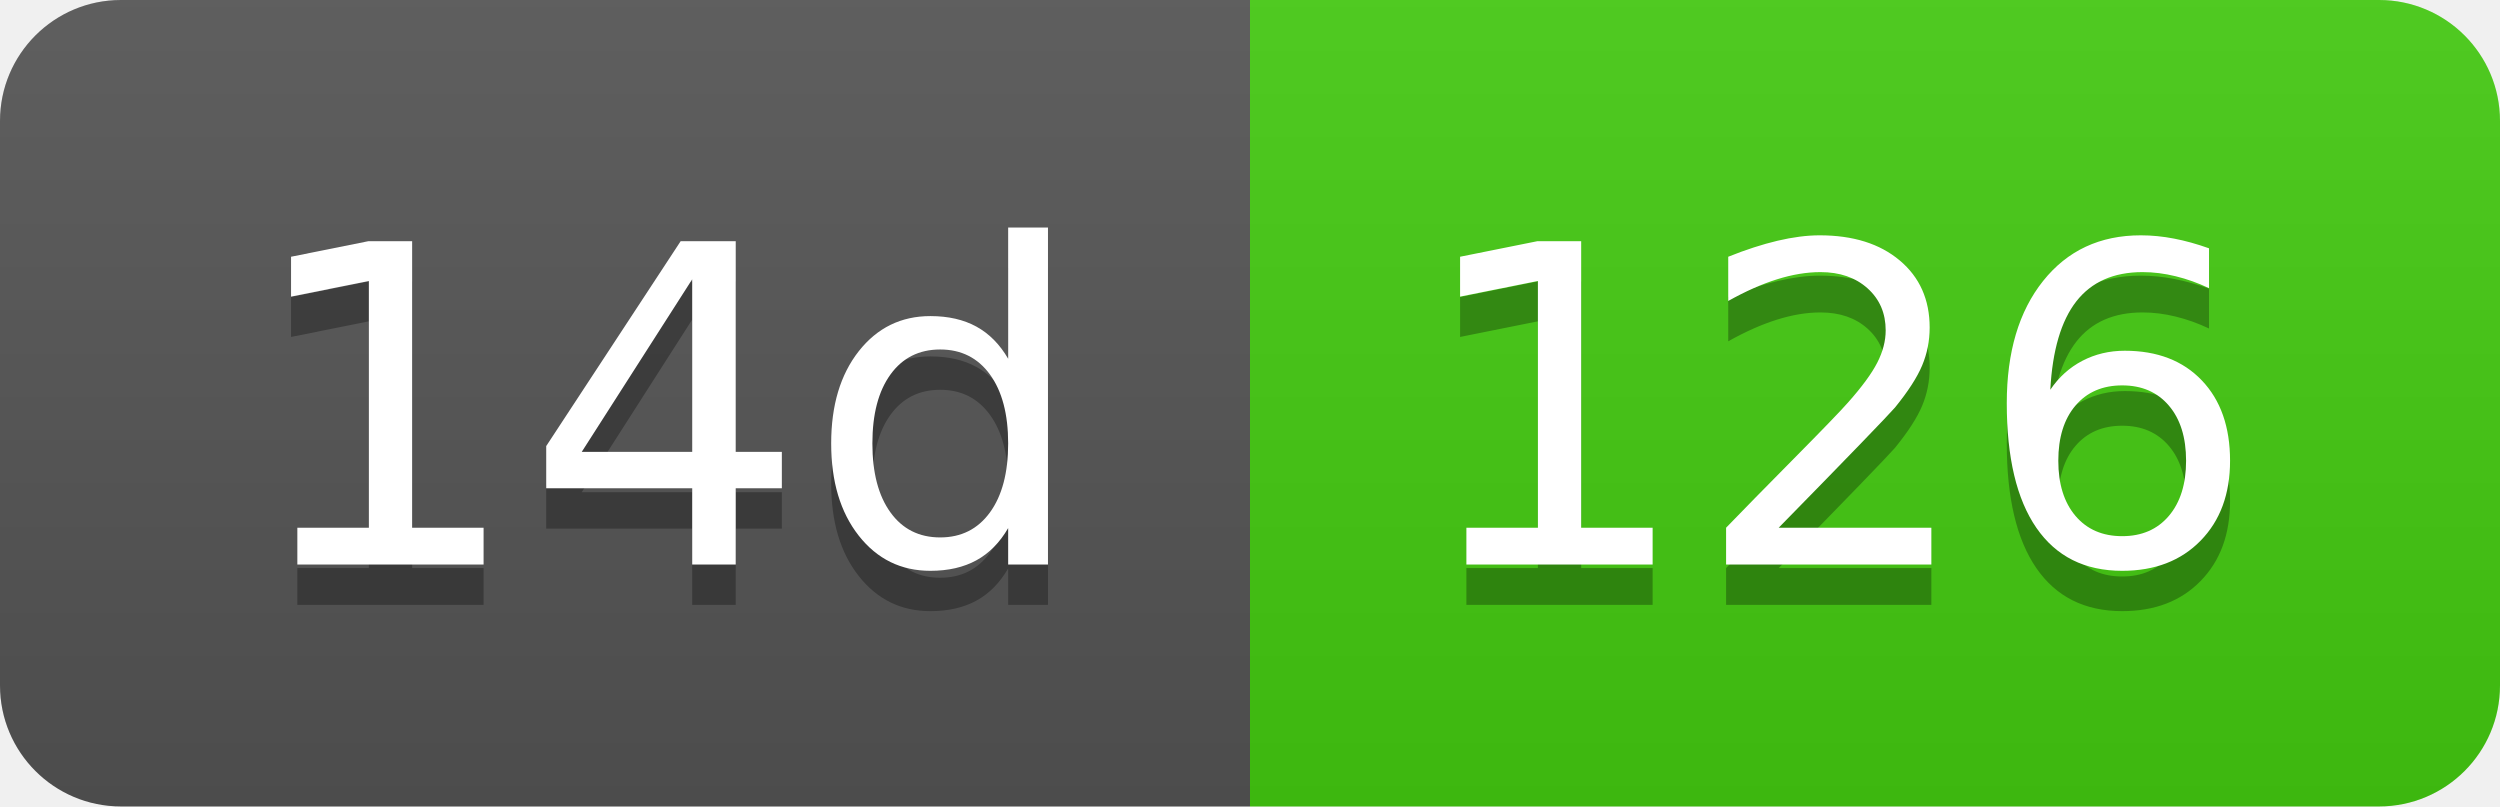
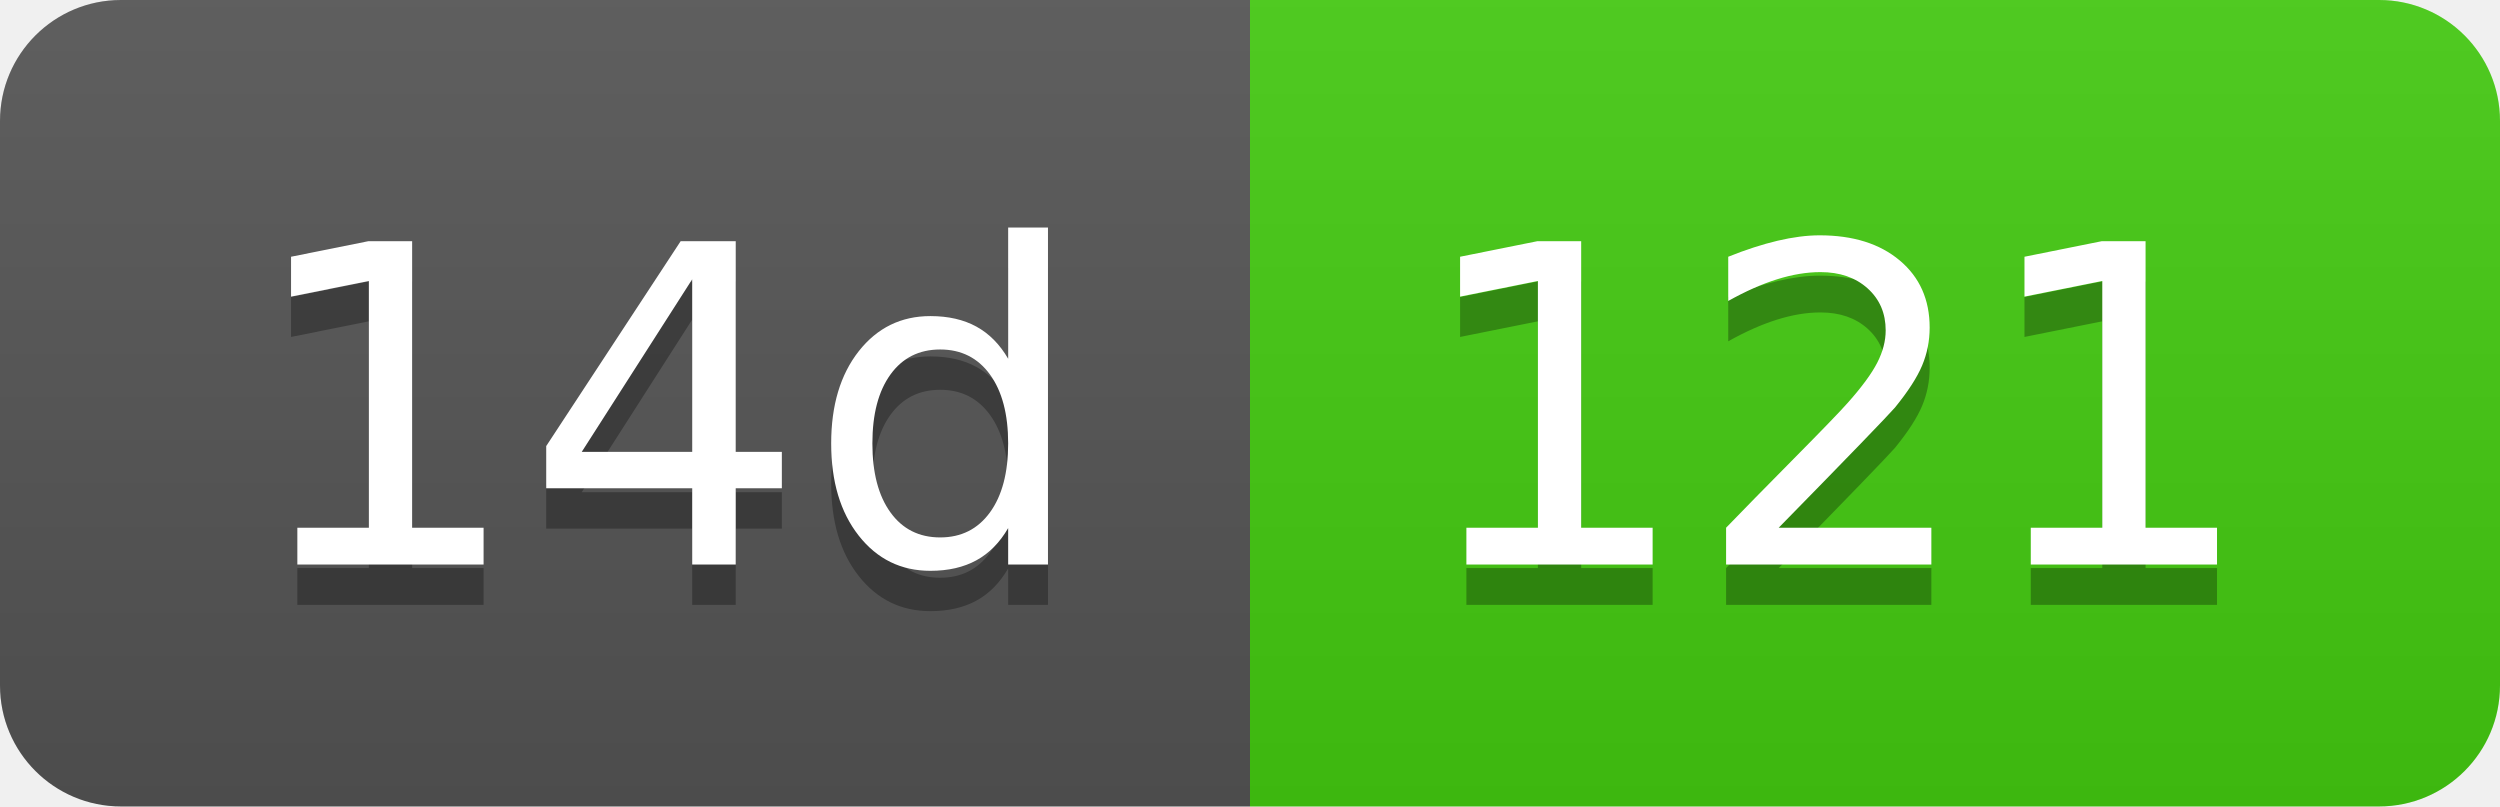
- <svg xmlns="http://www.w3.org/2000/svg" width="62" height="20" role="img" aria-label="14d: 126">
+ <svg xmlns="http://www.w3.org/2000/svg" width="62" height="20" role="img" aria-label="14d: 121">
  <linearGradient id="s" x2="0" y2="100%">
    <stop offset="0" stop-color="#bbb" stop-opacity=".1" />
    <stop offset="1" stop-opacity=".1" />
  </linearGradient>
  <clipPath id="r">
    <rect width="62" height="20" rx="3" fill="#fff" />
  </clipPath>
  <g clip-path="url(#r)">
    <rect width="31" height="20" fill="#555" />
    <rect x="31" width="31" height="20" fill="#4c1" />
    <rect width="62" height="20" fill="url(#s)" />
  </g>
  <g fill="#fff" text-anchor="middle" font-family="Verdana,Geneva,DejaVu Sans,sans-serif" text-rendering="geometricPrecision" font-size="110">
    <text aria-hidden="true" x="165" y="150" fill="#010101" fill-opacity=".3" transform="scale(.1)" textLength="210">14d</text>
    <text x="165" y="140" transform="scale(.1)" fill="#fff" textLength="210">14d</text>
-     <text aria-hidden="true" x="455" y="150" fill="#010101" fill-opacity=".3" transform="scale(.1)" textLength="210">126</text>
-     <text x="455" y="140" transform="scale(.1)" fill="#fff" textLength="210">126</text>
+     <text aria-hidden="true" x="455" y="150" fill="#010101" fill-opacity=".3" transform="scale(.1)" textLength="210">121</text>
+     <text x="455" y="140" transform="scale(.1)" fill="#fff" textLength="210">121</text>
  </g>
</svg>
